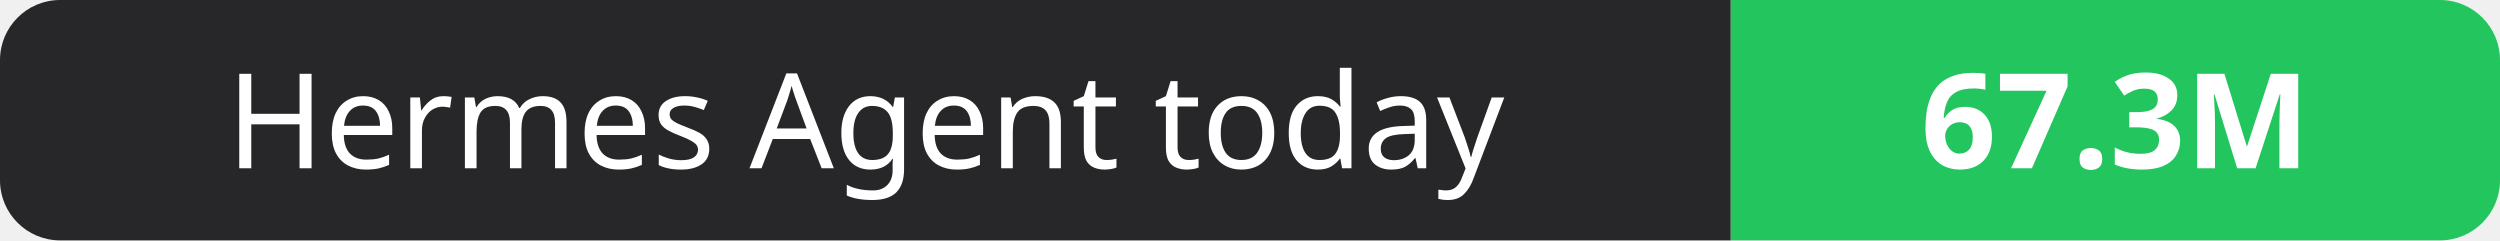
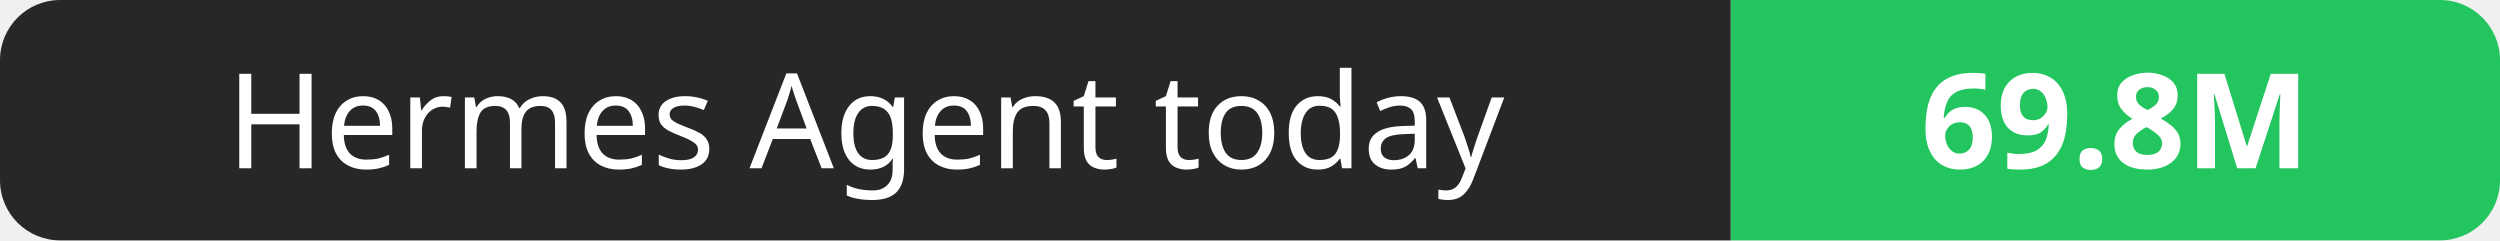
- <svg xmlns="http://www.w3.org/2000/svg" width="208" height="20" role="img" aria-label="Hermes Agent today: 67.3M">
+ <svg xmlns="http://www.w3.org/2000/svg" width="208" height="20" role="img" aria-label="Hermes Agent today: 69.8M">
  <clipPath id="r">
    <rect width="208" height="20" rx="5" fill="#fff" />
  </clipPath>
  <g clip-path="url(#r)">
    <rect width="144" height="20" fill="#27272a" />
    <rect x="144" width="64" height="20" fill="#22c55e" />
  </g>
  <g fill="#fff" text-anchor="middle" font-family="Verdana,Geneva,sans-serif" font-size="11">
    <text x="72.0" y="14">Hermes Agent today</text>
-     <text x="176.0" y="14" font-weight="700">67.3M</text>
+     <text x="176.0" y="14" font-weight="700">69.8M</text>
  </g>
</svg>
